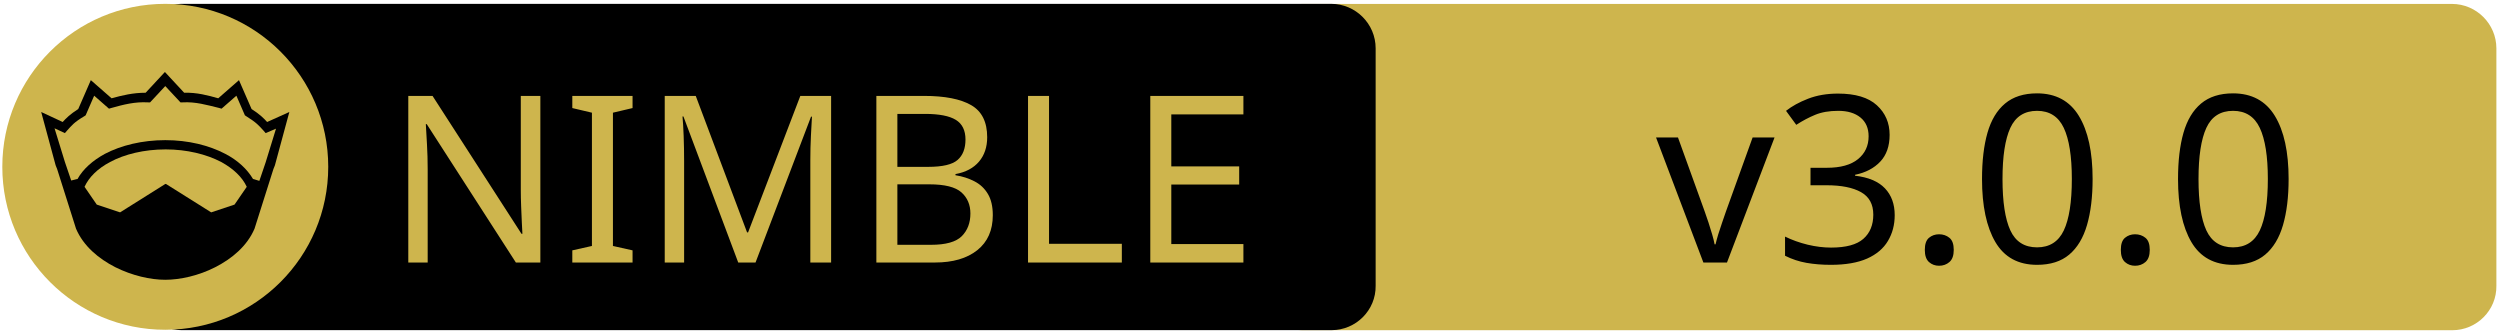
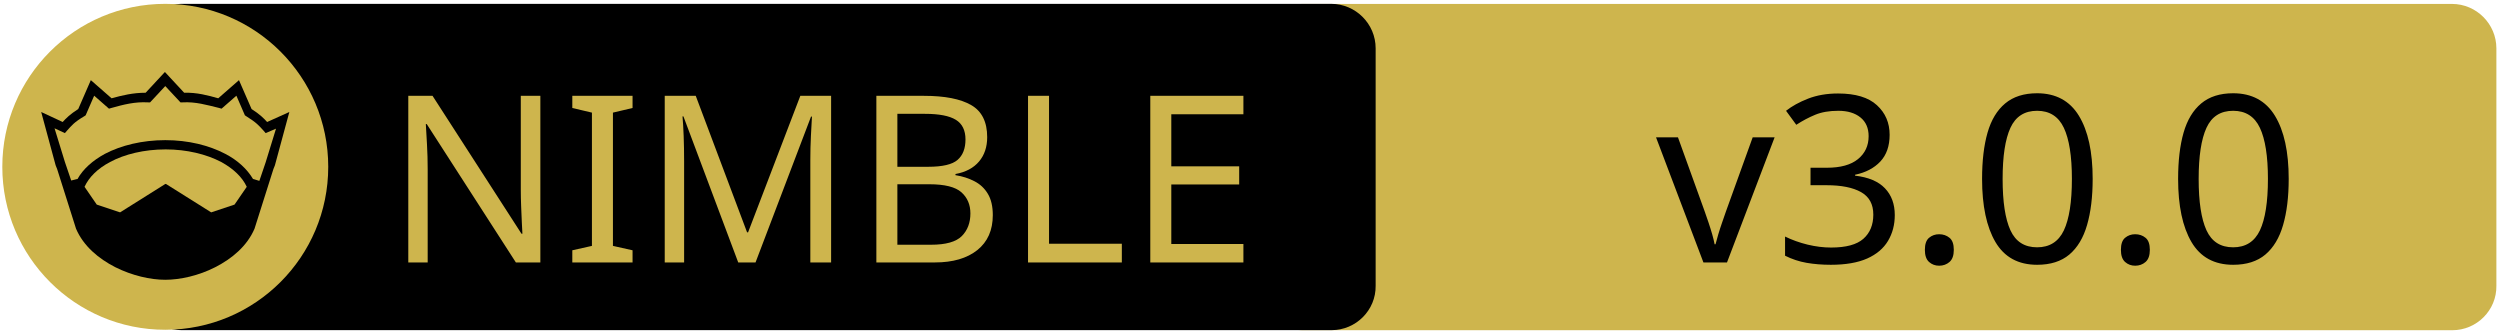
<svg xmlns="http://www.w3.org/2000/svg" xmlns:xlink="http://www.w3.org/1999/xlink" width="675" height="90" xml:space="preserve" version="1.1">
  <a xlink:href="https://github.com/aruZeta/QRgen">
    <g>
      <path fill="#CEB54D" id="svg_15" d="m662.123,89.159l-310.5,0c-6.6,0 -12,-5.4 -12,-12l0,-64.1c0,-6.6 5.4,-12 12,-12l310.4,0c6.6,0 12,5.4 12,12l0,64.1c0.1,6.6 -5.3,12 -11.9,12z" />
      <path id="svg_1" d="m359.524,89.139l-310.5,0c-6.6,0 -12,-5.4 -12,-12l0,-64.1c0,-6.6 5.4,-12 12,-12l310.4,0c6.6,0 12,5.4 12,12l0,64.1c0.1,6.6 -5.3,12 -11.9,12z" />
      <rect id="svg_2" fill="none" height="45.9" width="315.3" class="st0" y="24.539" x="60.224" />
      <circle id="svg_4" fill="#CEB54D" r="44" cy="45.039" cx="44.624" class="st1" />
      <g id="XMLID_4_">
        <path id="svg_5" d="m78.124,30.239l-3.9,14.4l-0.4,1l-5.1,16.1c0,0 0,0 0,0c-2,4.7 -6.1,8.1 -10.6,10.4c-4.5,2.3 -9.5,3.4 -13.5,3.4c-4,0 -8.9,-1.1 -13.5,-3.4c-4.5,-2.3 -8.6,-5.7 -10.6,-10.4c0,0 0,0 0,0l-5.1,-16.1l-0.4,-1l-3.9,-14.4l5.8,2.7c0.9,-1 2,-2.1 4.2,-3.5l3.4,-7.8l5.6,4.9c2.9,-0.8 5.8,-1.5 9.2,-1.5l5.2,-5.6l5.2,5.6c3.4,-0.1 6.4,0.7 9.2,1.5l5.6,-4.9l3.4,7.8c2.2,1.4 3.3,2.5 4.2,3.5l6,-2.7z" />
        <g id="XMLID_6_">
          <g id="svg_6">
            <path id="svg_7" fill="#CEB54D" d="m66.624,50.439l-3.3,4.8l-6.3,2.1l-12.1,-7.6c-0.1,-0.1 -0.3,-0.1 -0.4,0l-12.1,7.6l-6.3,-2.1l-3.3,-4.8c1.2,-2.6 3.5,-4.9 6.9,-6.7c3.9,-2.1 9.2,-3.4 15,-3.4c5.7,0 11,1.3 15,3.4c3.3,1.8 5.7,4.1 6.9,6.7z" class="st1" />
          </g>
          <g id="svg_8" />
        </g>
        <g id="XMLID_5_">
          <g id="svg_9">
            <path id="svg_10" fill="#CEB54D" d="m74.524,34.739l-2.8,9.1l-1.7,5l-1.6,-0.5c0,0 -0.1,0 -0.1,0c-1.6,-2.7 -4.2,-5.1 -7.5,-6.8c-4.4,-2.3 -10,-3.7 -16.2,-3.7c-6.2,0 -11.9,1.4 -16.3,3.7c-3.3,1.8 -5.9,4.1 -7.4,6.8c0,0 -0.1,0 -0.1,0l-1.6,0.4l-1.7,-5l-2.8,-9.1l2.8,1.3l0.6,-0.7c1.2,-1.3 1.8,-2.2 4.7,-3.9l0.3,-0.2l2.3,-5.3l4,3.5l0.7,-0.2c3.2,-0.9 6.3,-1.7 9.8,-1.5l0.6,0l4.1,-4.4l4.1,4.4l0.6,0c3.5,-0.2 6.5,0.7 9.8,1.5l0.7,0.2l4,-3.5l2.3,5.3l0.3,0.2c2.9,1.8 3.5,2.6 4.7,3.9l0.6,0.7l2.8,-1.2z" class="st1" />
          </g>
          <g id="svg_11" />
        </g>
      </g>
-       <text x="-442" y="-350" id="svg_16" font-size="63px" font-family="'PT Sans Caption'" fill="#CEB54D" class="st1 st2 st3" transform="matrix(1 0 0 1 546.13 420.879)">NIMBLE</text>
-       <text x="-99.0" y="-350" id="svg_17" font-size="63px" font-family="'PT Sans Caption'" fill="#000000" class="st1 st2 st3" transform="matrix(1 0 0 1 546.13 420.879)">v3.0.0</text>
+       <text x="-442" y="-350.021" id="svg_16" font-size="63px" font-family="'PT Sans Caption'" fill="#CEB54D" class="st1 st2 st3" transform="matrix(1 0 0 1 546.13 420.879)">NIMBLE</text>
+       <text x="-99.0" y="-350.012" id="svg_17" font-size="63.012px" font-family="'PT Sans Caption'" fill="#000000" class="st1 st2 st3" transform="matrix(1 0 0 1 546.13 420.879)">v3.0.0</text>
    </g>
  </a>
</svg>
